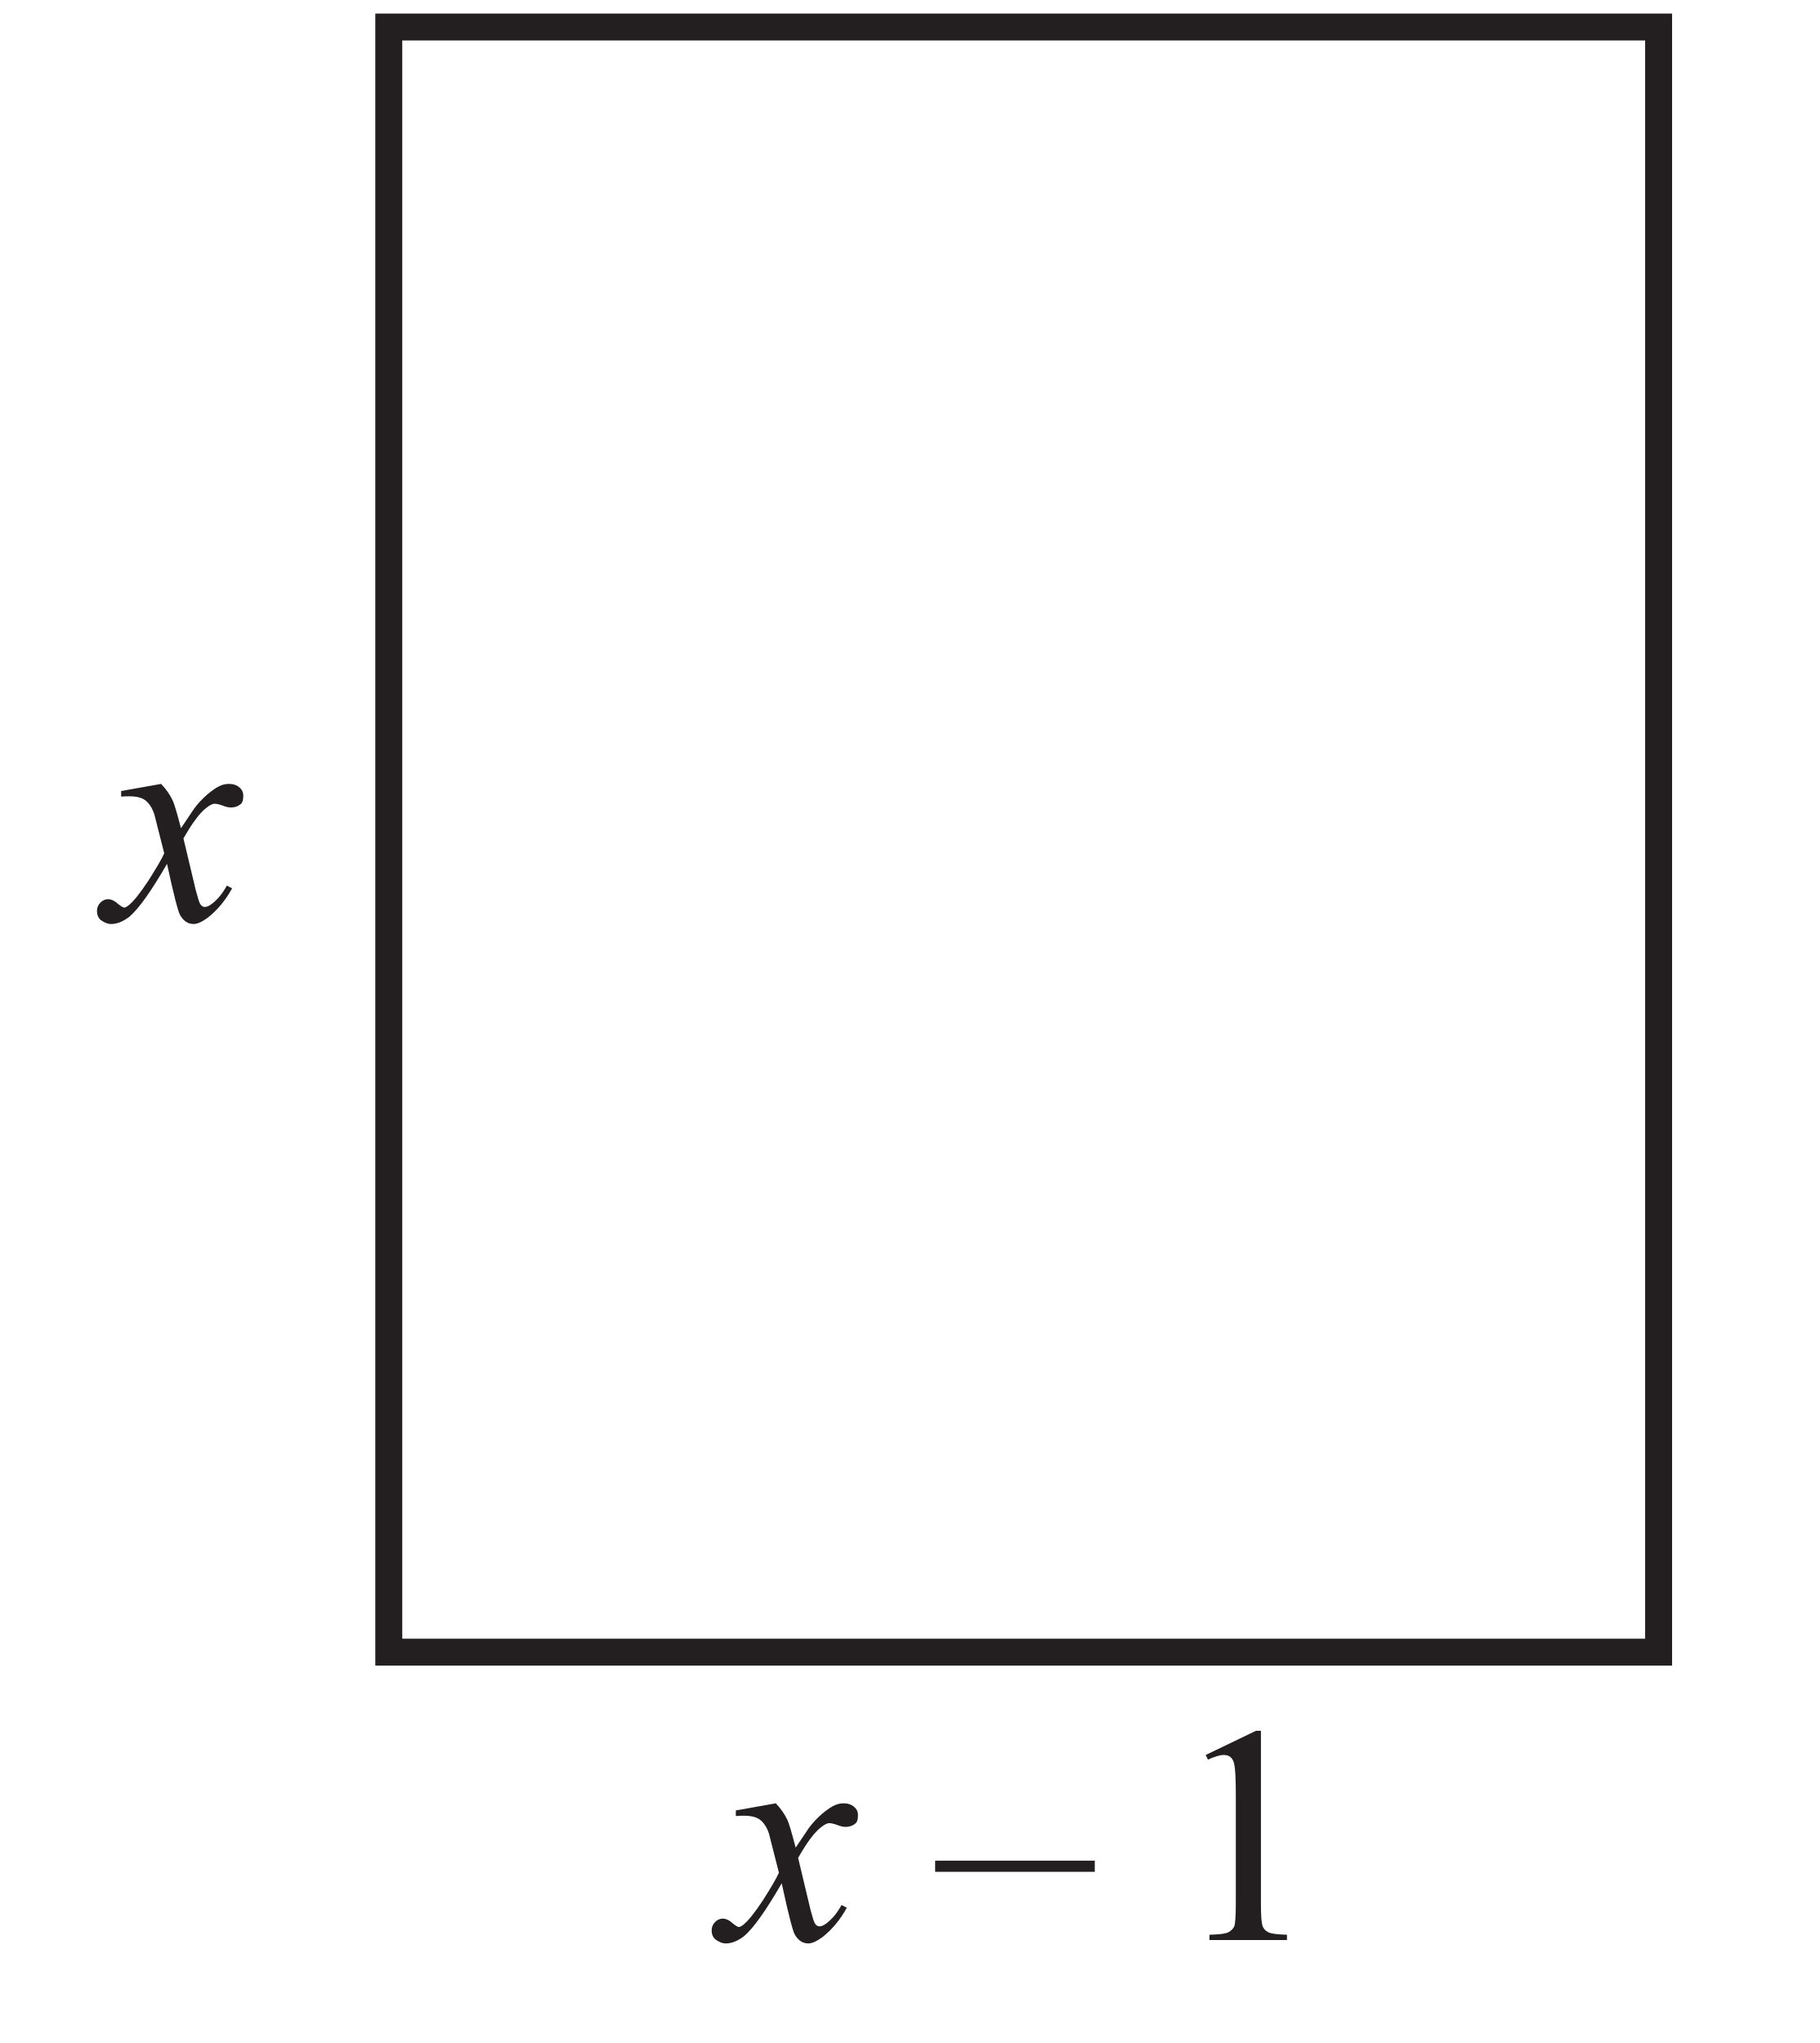
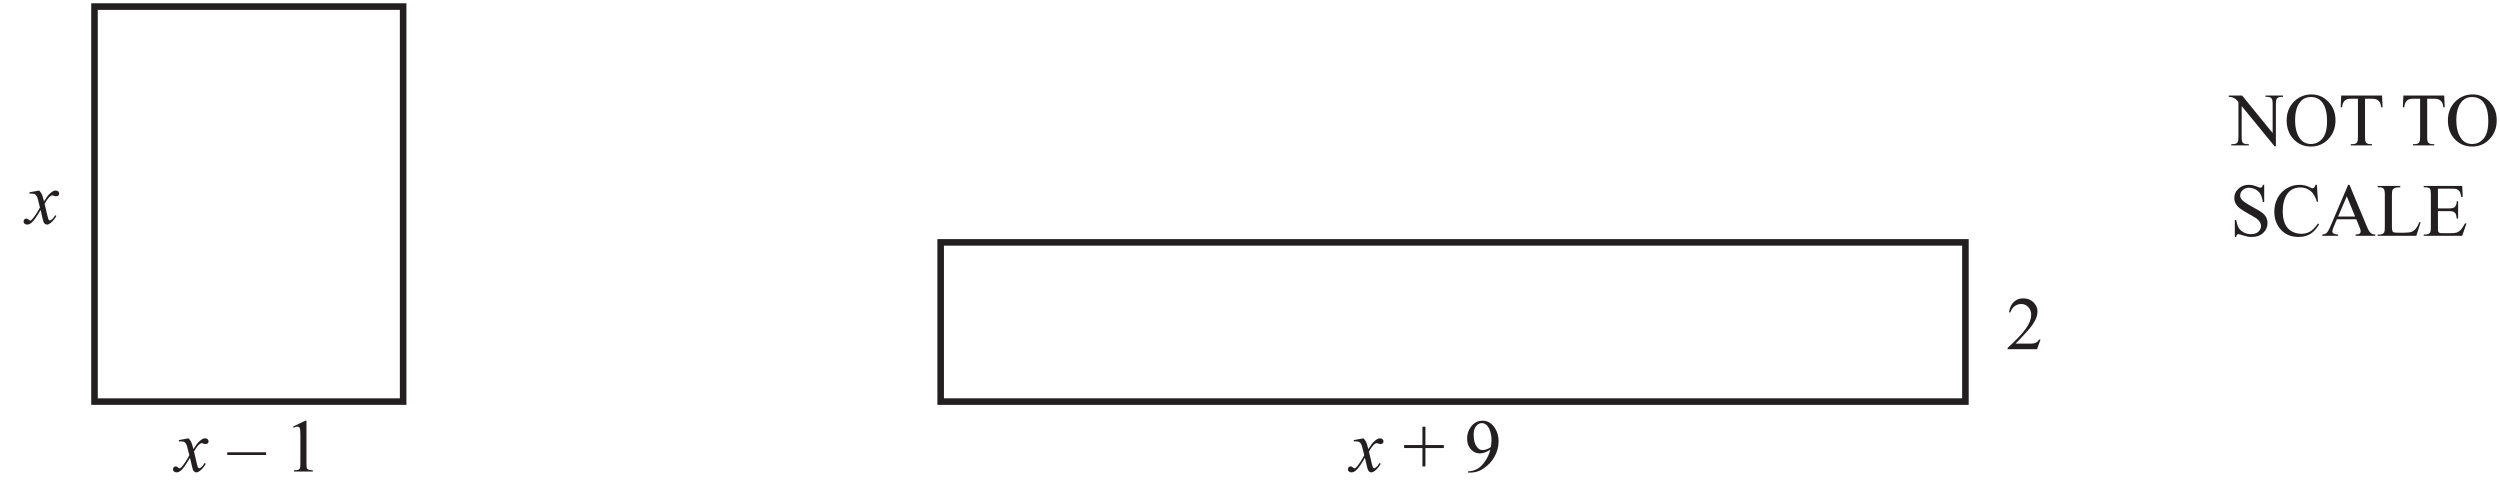
- <svg xmlns="http://www.w3.org/2000/svg" xmlns:xlink="http://www.w3.org/1999/xlink" data-id="0607_2025ON_23_q15_diagram1" data-width-mm="23.81" data-height-mm="26.74" data-measure="false" data-source="0607/23 ON 2025 p10" version="1.1" width="67.5" height="75.8" viewBox="0 0 67.5 75.8">
+ <svg xmlns="http://www.w3.org/2000/svg" xmlns:xlink="http://www.w3.org/1999/xlink" data-id="0607_2025ON_23_q15_diagram1" data-width-mm="134.62" data-height-mm="26.74" data-measure="false" data-source="0607/23 ON 2025 p10" version="1.1" width="381.6" height="75.8" viewBox="0 0 381.6 75.8">
  <defs>
    <clipPath id="clip_1">
-       <path transform="matrix(1,0,0,-1,-105.099,767.789)" d="M105.1 691.989H172.6V767.789H105.1Z" />
+       <path transform="matrix(1,0,0,-1,-105.099,767.789)" d="M105.1 691.989H486.7V767.789H105.1Z" />
    </clipPath>
    <clipPath id="clip_2">
      <path transform="matrix(1,0,0,-1,-105.099,767.789)" d="M0 0H595.275V841.889H0Z" />
    </clipPath>
    <clipPath id="clip_3">
      <path transform="matrix(1,0,0,-1,-105.062,767.774)" d="M49.441 36.573H545.407V802.764H49.441Z" />
    </clipPath>
    <clipPath id="clip_4">
      <path transform="matrix(1,0,0,-1,-105.062,767.774)" d="M0-.000H595.276V841.889H0Z" clip-rule="evenodd" />
    </clipPath>
    <clipPath id="clip_5">
      <path transform="matrix(1,0,0,-1,-105.062,767.774)" d="M108.661 692.271H486.615V767.271H108.661Z" />
    </clipPath>
    <path id="font_6_192" d="M.172 .441 .043 .418V.400C.052 .401 .061 .401 .069 .401 .092 .401 .109 .397 .121 .388 .133 .379 .143 .364 .150 .343 .151 .338 .162 .296 .182 .217 .174 .199 .157 .170 .131 .129 .104 .088 .083 .062 .068 .050 .062 .045 .057 .042 .053 .042 .049 .042 .043 .046 .034 .053 .022 .064 .011 .069 .001 .069-.009 .069-.017 .065-.024 .058-.031 .051-.035 .042-.035 .031-.035 .019-.031 .009-.023 .002-.012-.006-.001-.011 .011-.011 .030-.011 .049-.003 .069 .012 .100 .038 .140 .095 .191 .183 .212 .086 .226 .031 .233 .018 .244-.001 .258-.011 .277-.011 .289-.011 .304-.004 .322 .009 .354 .034 .380 .066 .401 .104L.384 .113C.371 .089 .356 .070 .337 .055 .328 .048 .320 .044 .313 .044 .308 .044 .304 .046 .300 .051 .295 .056 .291 .072 .284 .097L.244 .265C.272 .314 .296 .347 .317 .363 .328 .372 .337 .377 .345 .377 .350 .377 .361 .375 .376 .369 .384 .366 .391 .365 .398 .365 .410 .365 .421 .369 .430 .377 .435 .382 .437 .390 .437 .403 .437 .414 .433 .423 .424 .430 .416 .437 .405 .441 .391 .441 .381 .441 .372 .439 .365 .436 .352 .431 .338 .421 .321 .407 .305 .393 .291 .378 .279 .362L.236 .298C.223 .348 .214 .379 .208 .390 .200 .407 .188 .424 .172 .441Z" />
    <clipPath id="clip_7">
      <path transform="matrix(1,0,0,-1,-105.062,767.774)" d="M108.661 692.271H486.615V767.271H108.661Z" />
    </clipPath>
    <path id="font_6_125" d="" />
    <path id="font_6_274" d="M-.008 .256V.220H.507V.256H-.008Z" />
    <path id="font_6_230" d="M.277 .675 .115 .597 .122 .582C.144 .592 .161 .597 .173 .597 .182 .597 .189 .595 .195 .590 .201 .585 .205 .577 .207 .567 .210 .554 .212 .522 .212 .474V.116C.212 .076 .210 .052 .207 .044 .203 .036 .197 .030 .188 .025 .179 .020 .158 .018 .127 .017V0H.377V.017C.347 .018 .327 .020 .317 .025 .307 .030 .301 .037 .298 .046 .295 .055 .293 .079 .293 .116V.675H.277Z" />
+     <path id="font_6_193" d="M.260 .595V.352H.017V.312H.260V.068H.300V.312H.544V.352H.300V.595H.260Z" />
+     <path id="font_6_251" d="M.235 .643C.260 .643 .282 .633 .301 .614 .321 .594 .336 .566 .347 .530 .358 .493 .363 .459 .363 .427 .363 .402 .360 .368 .354 .326 .339 .313 .321 .303 .300 .296 .279 .289 .263 .285 .247 .285 .216 .285 .190 .299 .169 .327 .140 .366 .126 .419 .126 .488 .126 .539 .137 .578 .159 .604 .180 .630 .206 .643 .235 .643M.245 .675C.181 .675 .129 .648 .089 .593 .056 .548 .039 .496 .039 .438 .039 .379 .056 .331 .089 .295 .122 .259 .161 .241 .208 .241 .25 .241 .295 .257 .347 .291 .333 .233 .309 .181 .275 .133 .241 .085 .206 .052 .170 .033 .133 .014 .094 .004 .052 .003V-.014H.080C.142-.014 .199 .002 .251 .037 .316 .079 .366 .132 .402 .195 .438 .259 .457 .328 .457 .401 .457 .483 .432 .552 .385 .608 .347 .653 .300 .675 .245 .675Z" />
+     <path id="font_6_119" d="M.228 .675C.177 .675 .135 .659 .102 .627 .068 .595 .047 .549 .039 .489H.057C.070 .526 .089 .554 .114 .572 .140 .591 .169 .600 .202 .600 .238 .600 .269 .586 .294 .559 .320 .532 .333 .498 .333 .457 .333 .401 .310 .341 .263 .274 .216 .207 .135 .122 .020 .017V0H.411L.457 .128H.438C.429 .113 .419 .102 .408 .094 .397 .086 .384 .081 .370 .078 .356 .075 .332 .074 .297 .074H.125C.145 .091 .195 .144 .276 .233 .330 .292 .369 .347 .394 .400 .409 .434 .417 .468 .417 .501 .417 .548 .399 .588 .363 .623 .327 .658 .282 .675 .228 .675Z" />
    <clipPath id="clip_8">
      <path transform="matrix(1,0,0,-1,-105.062,767.774)" d="M108.661 692.271H486.615V767.271H108.661Z" />
    </clipPath>
+     <path id="font_6_122" d="M-.013 .662V.644C.005 .644 .019 .643 .029 .640 .048 .633 .062 .627 .072 .620 .082 .613 .097 .598 .116 .575V.114C.116 .077 .112 .053 .105 .042 .093 .025 .073 .017 .044 .017H.021V0H.254V.017H.230C.204 .017 .185 .024 .172 .038 .163 .048 .159 .073 .159 .114V.522L.595-.011H.613V.547C.613 .584 .617 .608 .625 .619 .636 .636 .656 .644 .684 .644H.708V.662H.475V.644H.498C.526 .644 .544 .638 .556 .623 .565 .613 .570 .588 .570 .547V.164L.165 .662H-.013Z" />
+     <path id="font_6_121" d="M.355 .642C.418 .642 .468 .620 .503 .575 .548 .520 .570 .435 .570 .322 .570 .217 .550 .141 .509 .092 .469 .043 .418 .019 .356 .019 .297 .019 .250 .041 .215 .085 .169 .144 .146 .227 .146 .335 .146 .441 .168 .521 .213 .576 .248 .620 .296 .642 .355 .642M.364 .677C.278 .677 .204 .648 .141 .591 .070 .524 .034 .438 .034 .333 .034 .230 .065 .146 .127 .081 .189 .016 .266-.015 .357-.015 .447-.015 .524 .017 .587 .084 .651 .150 .682 .233 .682 .334 .682 .432 .651 .514 .588 .579 .526 .644 .450 .677 .364 .677Z" />
+     <path id="font_6_237" d="M.036 .662 .029 .506H.048C.050 .536 .057 .560 .069 .578 .081 .595 .097 .607 .113 .613 .126 .618 .147 .620 .178 .620H.258V.114C.258 .077 .254 .053 .247 .042 .235 .025 .215 .017 .187 .017H.163V0H.445V.017H.422C.397 .017 .378 .024 .365 .038 .356 .048 .352 .073 .352 .114V.620H.445C.472 .620 .494 .616 .511 .607 .528 .598 .542 .584 .552 .565 .558 .554 .563 .533 .566 .506H.585L.578 .662H.036Z" />
+     <path id="font_6_130" d="M.255 .677C.199 .677 .153 .660 .116 .625 .079 .591 .061 .550 .061 .503 .061 .476 .067 .450 .080 .427 .092 .404 .110 .384 .134 .365 .158 .347 .199 .321 .256 .289 .313 .258 .347 .237 .360 .227 .379 .212 .393 .197 .402 .180 .411 .163 .416 .147 .416 .131 .416 .102 .403 .076 .380 .054 .356 .033 .324 .022 .283 .022 .248 .022 .215 .030 .186 .045 .157 .061 .135 .081 .120 .104 .106 .128 .095 .164 .086 .211H.068V-.015H.086C.088 0 .092 .010 .097 .015 .102 .020 .108 .022 .116 .022 .125 .022 .145 .017 .176 .006 .208-.003 .229-.009 .239-.011 .256-.014 .274-.015 .293-.015 .354-.015 .405 .002 .444 .038 .483 .075 .502 .118 .502 .168 .502 .195 .496 .220 .485 .244 .472 .268 .454 .289 .431 .307 .408 .324 .366 .350 .304 .383 .228 .424 .180 .457 .160 .481 .146 .498 .139 .516 .139 .536 .139 .563 .150 .586 .172 .607 .195 .628 .223 .638 .256 .638 .286 .638 .315 .630 .344 .615 .372 .600 .393 .579 .408 .554 .423 .527 .434 .492 .440 .448H.458V.677H.440C.437 .662 .432 .652 .427 .647 .422 .642 .416 .639 .406 .639 .399 .639 .386 .643 .368 .651 .328 .668 .291 .677 .255 .677Z" />
+     <path id="font_6_127" d="M.372 .677C.311 .677 .254 .662 .202 .631 .151 .601 .110 .558 .080 .503 .051 .447 .036 .386 .036 .320 .036 .238 .058 .167 .103 .106 .163 .025 .248-.015 .358-.015 .419-.015 .472-.001 .515 .025 .559 .052 .598 .095 .631 .154L.616 .164C.577 .109 .541 .073 .508 .055 .475 .036 .438 .027 .395 .027 .347 .027 .302 .039 .263 .062 .224 .085 .196 .119 .177 .163 .158 .207 .148 .259 .148 .319 .148 .392 .158 .453 .178 .502 .199 .551 .227 .586 .263 .610 .297 .631 .337 .642 .381 .642 .433 .642 .478 .627 .515 .598 .552 .569 .582 .519 .601 .452H.616L.601 .677H.583C.580 .662 .574 .649 .565 .640 .558 .634 .551 .631 .542 .631 .536 .631 .526 .635 .513 .642 .466 .666 .419 .677 .372 .677Z" />
+     <path id="font_6_146" d="M.331 .524 .442 .256H.216L.331 .524M.349 .677 .116 .131C.097 .084 .078 .052 .061 .036 .052 .028 .034 .022 .007 .017V0H.216V.017C.184 .019 .163 .024 .154 .032 .144 .039 .139 .048 .139 .059 .139 .072 .145 .091 .156 .116L.200 .220H.457L.496 .126C.509 .095 .516 .072 .516 .058 .516 .047 .511 .037 .502 .030 .493 .023 .475 .018 .448 .017V0H.710V.017C.683 .018 .662 .026 .647 .039 .632 .052 .615 .081 .597 .125L.367 .677H.349Z" />
+     <path id="font_6_128" d="M.019 .662V.644H.044C.069 .644 .087 .638 .100 .623 .109 .612 .114 .586 .114 .545V.116C.114 .079 .111 .055 .104 .044 .092 .026 .072 .017 .044 .017H.019V0H.532L.589 .179 .573 .182C.556 .141 .539 .111 .522 .092 .505 .073 .487 .059 .466 .052 .445 .045 .410 .041 .360 .041H.310C.267 .041 .242 .043 .234 .046 .226 .049 .220 .054 .216 .061 .211 .071 .208 .090 .208 .117V.535C.208 .574 .211 .598 .216 .610 .222 .619 .231 .627 .245 .634 .258 .641 .281 .644 .314 .644 .316 .644 .319 .644 .319 .644V.662H.019Z" />
+     <path id="font_6_129" d="M.019 .662V.644H.043C.070 .644 .090 .638 .101 .625 .110 .615 .114 .589 .114 .547V.116C.114 .083 .112 .062 .108 .052 .105 .041 .098 .033 .087 .028 .073 .021 .058 .017 .043 .017H.019V0H.530L.587 .165H.567C.546 .125 .526 .094 .505 .074 .490 .059 .473 .048 .457 .043 .439 .038 .412 .035 .375 .035H.263C.244 .035 .232 .037 .226 .041 .219 .044 .215 .049 .212 .056 .209 .062 .208 .080 .208 .109V.328H.354C.381 .328 .402 .325 .416 .319 .429 .311 .439 .302 .444 .291 .449 .282 .453 .263 .458 .229H.476V.460H.458C.457 .422 .447 .396 .430 .381 .417 .370 .392 .364 .354 .364H.208V.626H.390C.423 .626 .445 .625 .458 .619 .475 .612 .487 .602 .495 .589 .504 .576 .511 .551 .518 .516H.537L.530 .662H.019Z" />
    <clipPath id="clip_9">
      <path transform="matrix(1,0,0,-1,-105.062,767.774)" d="M149.906 639.052H226.593V651.990H149.906Z" />
    </clipPath>
    <clipPath id="clip_10">
      <path transform="matrix(1,0,0,-1,-105.062,767.774)" d="M148.614 435.643H205.238V448.581H148.614Z" />
    </clipPath>
  </defs>
  <g clip-path="url(#clip_1)">
    <g clip-path="url(#clip_2)">
      <g clip-path="url(#clip_3)">
        <g clip-path="url(#clip_4)">
          <g clip-path="url(#clip_5)">
            <path transform="matrix(1,0,0,1,-105.062,767.774)" stroke-width="1" stroke-linecap="butt" stroke-miterlimit="4" stroke-linejoin="miter" fill="none" stroke="#231f20" d="M119.486-766.772H166.597V-706.475H119.486Z" />
          </g>
-           <use data-text="x" xlink:href="#font_6_192" transform="matrix(11.5,0,0,-11.5,4.000,34.156)" fill="#231f20" />
+           <path transform="matrix(1,0,0,1,-105.062,767.774)" stroke-width="1" stroke-linecap="butt" stroke-miterlimit="4" stroke-linejoin="miter" fill="none" stroke="#231f20" d="M248.645-730.777H405.064V-706.475H248.645Z" />
+           <use data-text="x" xlink:href="#font_6_192" transform="matrix(11.5,0,0,-11.5,4.001,34.156)" fill="#231f20" />
          <g clip-path="url(#clip_7)">
            <use data-text="x" xlink:href="#font_6_192" transform="matrix(11.5,0,0,-11.5,26.805,71.979)" fill="#231f20" />
            <use data-text="–" xlink:href="#font_6_274" transform="matrix(11.5,0,0,-11.5,34.786,71.979)" fill="#231f20" />
            <use data-text="1" xlink:href="#font_6_230" transform="matrix(11.5,0,0,-11.5,43.411,71.979)" fill="#231f20" />
+             <use data-text="x" xlink:href="#font_6_192" transform="matrix(11.5,0,0,-11.5,206.148,71.979)" fill="#231f20" />
+             <use data-text="+" xlink:href="#font_6_193" transform="matrix(11.5,0,0,-11.5,214.129,71.979)" fill="#231f20" />
+             <use data-text="9" xlink:href="#font_6_251" transform="matrix(11.5,0,0,-11.5,223.490,71.979)" fill="#231f20" />
          </g>
-           <g clip-path="url(#clip_8)" />
+           <use data-text="2" xlink:href="#font_6_119" transform="matrix(11.5,0,0,-11.5,306.209,53.303)" fill="#231f20" />
+           <g clip-path="url(#clip_8)">
+             <use data-text="N" xlink:href="#font_6_122" transform="matrix(11.5,0,0,-11.5,340.341,22.196)" fill="#231f20" />
+             <use data-text="O" xlink:href="#font_6_121" transform="matrix(11.5,0,0,-11.5,348.646,22.196)" fill="#231f20" />
+             <use data-text="T" xlink:href="#font_6_237" transform="matrix(11.5,0,0,-11.5,356.950,22.196)" fill="#231f20" />
+             <use data-text="T" xlink:href="#font_6_237" transform="matrix(11.5,0,0,-11.5,366.438,22.196)" fill="#231f20" />
+             <use data-text="O" xlink:href="#font_6_121" transform="matrix(11.5,0,0,-11.5,373.257,22.196)" fill="#231f20" />
+           </g>
+           <use data-text="S" xlink:href="#font_6_130" transform="matrix(11.5,0,0,-11.5,340.341,35.996)" fill="#231f20" />
+           <use data-text="C" xlink:href="#font_6_127" transform="matrix(11.5,0,0,-11.5,346.735,35.996)" fill="#231f20" />
+           <use data-text="A" xlink:href="#font_6_146" transform="matrix(11.5,0,0,-11.5,354.406,35.996)" fill="#231f20" />
+           <use data-text="L" xlink:href="#font_6_128" transform="matrix(11.5,0,0,-11.5,362.709,35.996)" fill="#231f20" />
+           <use data-text="E" xlink:href="#font_6_129" transform="matrix(11.5,0,0,-11.5,369.735,35.996)" fill="#231f20" />
          <g clip-path="url(#clip_9)" />
          <g clip-path="url(#clip_10)" />
        </g>
      </g>
    </g>
  </g>
</svg>
